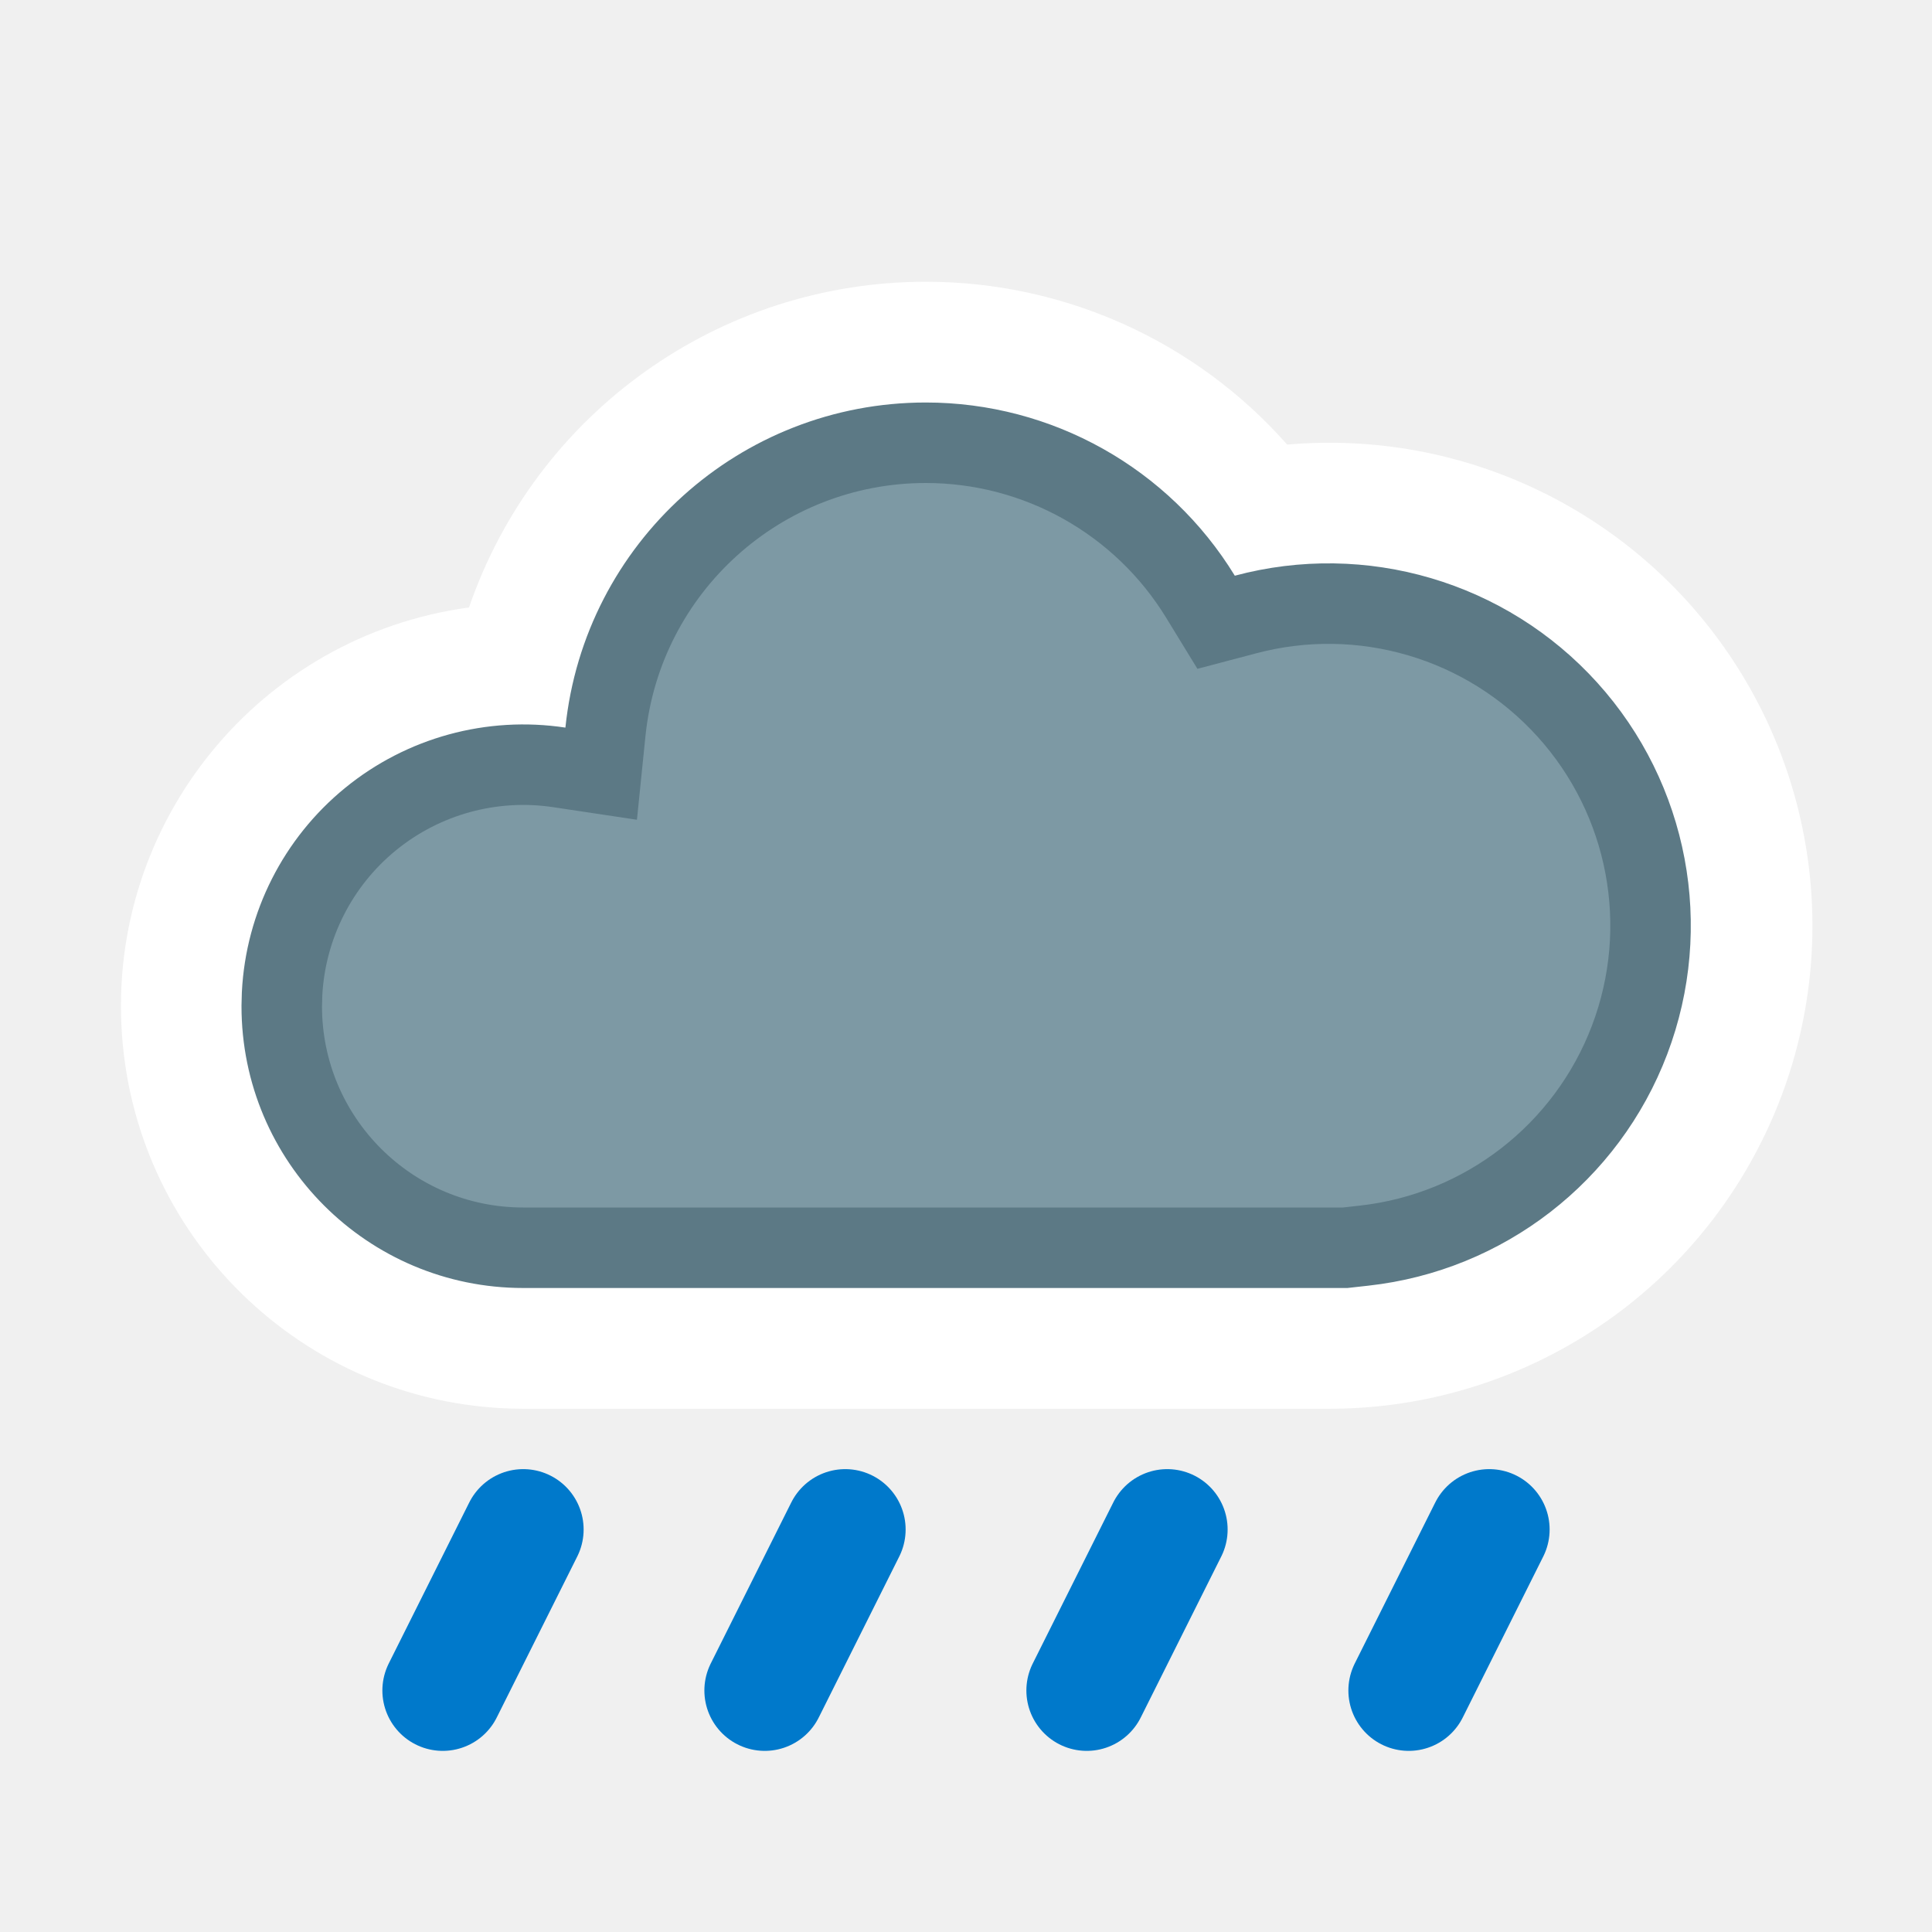
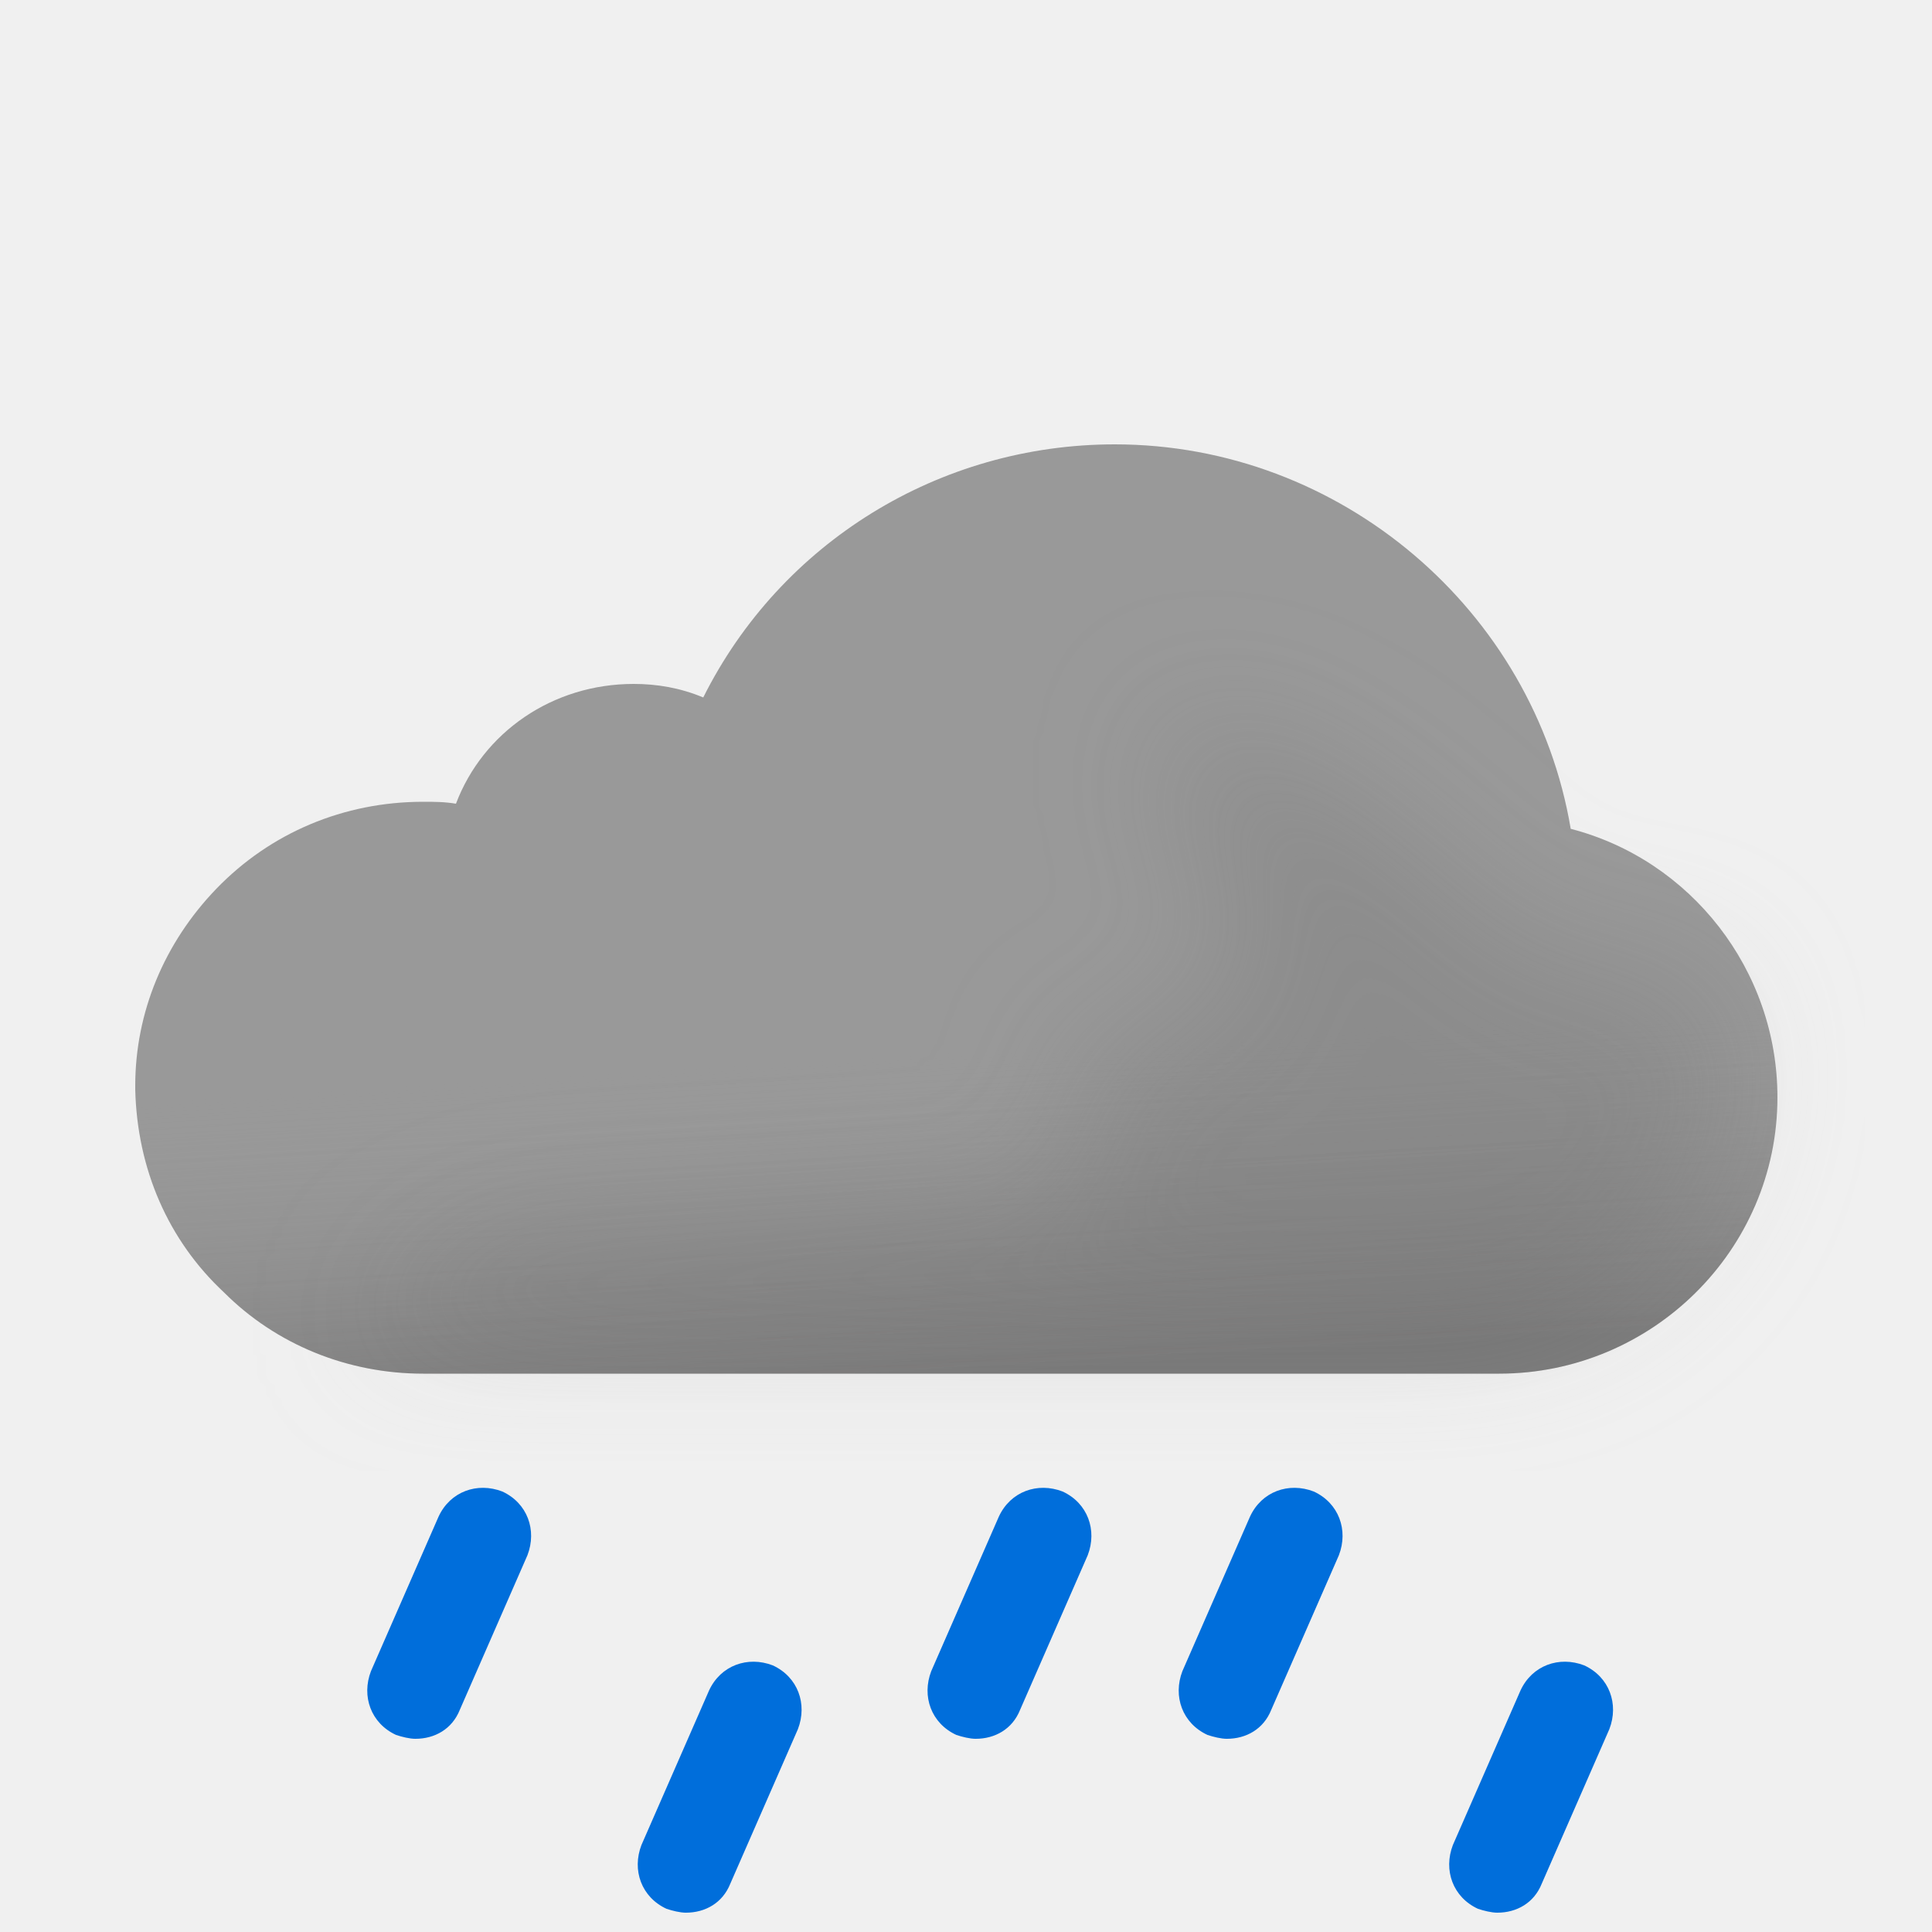
- <svg xmlns="http://www.w3.org/2000/svg" width="24" height="24" fill="none" viewBox="0 0 24 24">
-   <path fill="#fff" d="M11.5 3.5a6.001 6.001 0 00-5.674 4.046A5 5 0 006.5 17.5h10a6 6 0 10-.51-11.977A5.984 5.984 0 0011.5 3.5z" />
-   <path fill="#7D99A4" stroke="#5C7985" stroke-miterlimit="2.13" d="M11.5 5.5a4 4 0 013.413 1.913l.194.317.36-.095a4 4 0 111.477 7.839l-.234.026H6.5a3 3 0 01-3-3l.004-.154a3 3 0 013.445-2.813l.519.078.053-.521A4.001 4.001 0 0111.5 5.5z" />
-   <g clip-path="url(#10__10__clip0_1212_8769)">
-     <path stroke="#0079CB" stroke-linecap="round" stroke-width="1.5" d="M6.5 19l-1 2" />
-   </g>
-   <g clip-path="url(#10__10__clip1_1212_8769)">
-     <path stroke="#0079CB" stroke-linecap="round" stroke-width="1.5" d="M14.5 19l-1 2" />
-   </g>
-   <g clip-path="url(#10__10__clip2_1212_8769)">
-     <path stroke="#0079CB" stroke-linecap="round" stroke-width="1.5" d="M10.5 19l-1 2" />
-   </g>
-   <g clip-path="url(#10__10__clip3_1212_8769)">
-     <path stroke="#0079CB" stroke-linecap="round" stroke-width="1.5" d="M18.5 19l-1 2" />
+ <svg xmlns="http://www.w3.org/2000/svg" width="100" height="100" fill="none" viewBox="0 0 100 100">
+   <g clip-path="url(#10__10__a)">
+     <path fill="#999" fill-rule="evenodd" d="M81.3 42.9C79.4 31.6 69.4 23 57.7 23c-9.1 0-17.3 5.1-21.3 13.1-1.2-.5-2.4-.7-3.6-.7-4.2 0-7.8 2.5-9.2 6.2-.6-.1-1.1-.1-1.7-.1-4.1 0-7.9 1.6-10.7 4.5C8.5 48.8 7 52.4 7 56.2v.2c.1 4.1 1.7 7.8 4.6 10.5 2.7 2.7 6.4 4.2 10.3 4.2h55.7c7.9 0 14.4-6.4 14.4-14.3 0-6.6-4.5-12.3-10.7-13.9z" clip-rule="evenodd" />
+     <path fill="url(#10__10__b)" fill-rule="evenodd" d="M81.3 42.9C79.4 31.6 69.4 23 57.7 23c-9.1 0-17.3 5.1-21.3 13.1-1.2-.5-2.4-.7-3.6-.7-4.2 0-7.8 2.5-9.2 6.2-.6-.1-1.1-.1-1.7-.1-4.1 0-7.9 1.6-10.7 4.5C8.5 48.8 7 52.4 7 56.2v.2c.1 4.1 1.7 7.8 4.6 10.5 2.7 2.7 6.4 4.2 10.3 4.2h55.7c7.9 0 14.4-6.4 14.4-14.3 0-6.6-4.5-12.3-10.7-13.9z" clip-rule="evenodd" opacity=".6" style="mix-blend-mode:multiply" />
+     <g filter="url(#10__10__c)" opacity=".3" style="mix-blend-mode:multiply">
+       <path fill="#B6B6B6" d="M29.5 64c1.787 0 24.848-1.272 26.48-2 2.23-.994-2.39-6.972 0-7.47 1.08-.224 2.667-.927 2.667-.927s4.352-1.602 5.103-1.602c.75 0 .374-2.964.14-4.81l-.14-1.32c0-.87-2.592-2.674-3-4.87-.284-1.527.424-3.585.276-3.968 0 0-.05-.029-.036-.032.014-.004.026.007.036.032.112.053.922.327.922.327 1.948.66 5.03 1.74 7.802 3.64 1.658 1.138 3.941 3.314 3.941 3.314s1.645 1.272 2.059 1.687c1 1 4 4 6 4h5L89 51.59l.5 3.21c0 7.9-6.5 14.3-14.4 14.3H18.5S23 64 29.5 64z" />
+     </g>
+     <path fill="#006EDB" d="M21.5 90c-.3 0-.7-.1-1-.2-1.3-.6-1.8-2-1.3-3.3l3.5-8c.6-1.3 2-1.8 3.3-1.3 1.3.6 1.8 2 1.3 3.3l-3.5 8c-.4 1-1.3 1.5-2.3 1.5zm14 9c-.3 0-.7-.1-1-.2-1.3-.6-1.8-2-1.3-3.3l3.5-8c.6-1.3 2-1.8 3.3-1.3 1.3.6 1.8 2 1.3 3.3l-3.5 8c-.4 1-1.3 1.5-2.3 1.5zm42 0c-.3 0-.7-.1-1-.2-1.3-.6-1.8-2-1.3-3.3l3.5-8c.6-1.3 2-1.8 3.3-1.3 1.3.6 1.8 2 1.3 3.3l-3.5 8c-.4 1-1.3 1.5-2.3 1.5zm-14-9c-.3 0-.7-.1-1-.2-1.3-.6-1.8-2-1.3-3.3l3.5-8c.6-1.3 2-1.8 3.3-1.3 1.3.6 1.8 2 1.3 3.3l-3.5 8c-.4 1-1.3 1.5-2.3 1.5zm-13 0c-.3 0-.7-.1-1-.2-1.3-.6-1.8-2-1.3-3.3l3.5-8c.6-1.3 2-1.8 3.3-1.3 1.3.6 1.8 2 1.3 3.3l-3.5 8c-.4 1-1.3 1.5-2.3 1.5z" />
  </g>
  <defs>
-     <clipPath id="10__10__clip0_1212_8769">
-       <path fill="#fff" d="M0 0h4v4H0z" transform="matrix(1 0 0 -1 4 22)" />
+     <linearGradient id="10__10__b" x1="47.5" x2="49.5" y1="38.5" y2="71.1" gradientUnits="userSpaceOnUse">
+       <stop offset=".484" stop-color="#fff" stop-opacity="0" />
+       <stop offset="1" stop-color="#B3B2B2" />
+     </linearGradient>
+     <clipPath id="10__10__a">
+       <path fill="#fff" d="M0 0h100v100H0z" />
    </clipPath>
-     <clipPath id="10__10__clip1_1212_8769">
-       <path fill="#fff" d="M0 0h4v4H0z" transform="matrix(1 0 0 -1 12 22)" />
-     </clipPath>
-     <clipPath id="10__10__clip2_1212_8769">
-       <path fill="#fff" d="M0 0h4v4H0z" transform="matrix(1 0 0 -1 8 22)" />
-     </clipPath>
-     <clipPath id="10__10__clip3_1212_8769">
-       <path fill="#fff" d="M0 0h4v4H0z" transform="matrix(1 0 0 -1 16 22)" />
-     </clipPath>
+     <filter id="10__10__c" width="85" height="46.101" x="11.5" y="30" color-interpolation-filters="sRGB" filterUnits="userSpaceOnUse">
+       <feFlood flood-opacity="0" result="BackgroundImageFix" />
+       <feBlend in="SourceGraphic" in2="BackgroundImageFix" result="shape" />
+       <feGaussianBlur result="effect1_foregroundBlur_149_1402" stdDeviation="3.5" />
+     </filter>
  </defs>
</svg>
